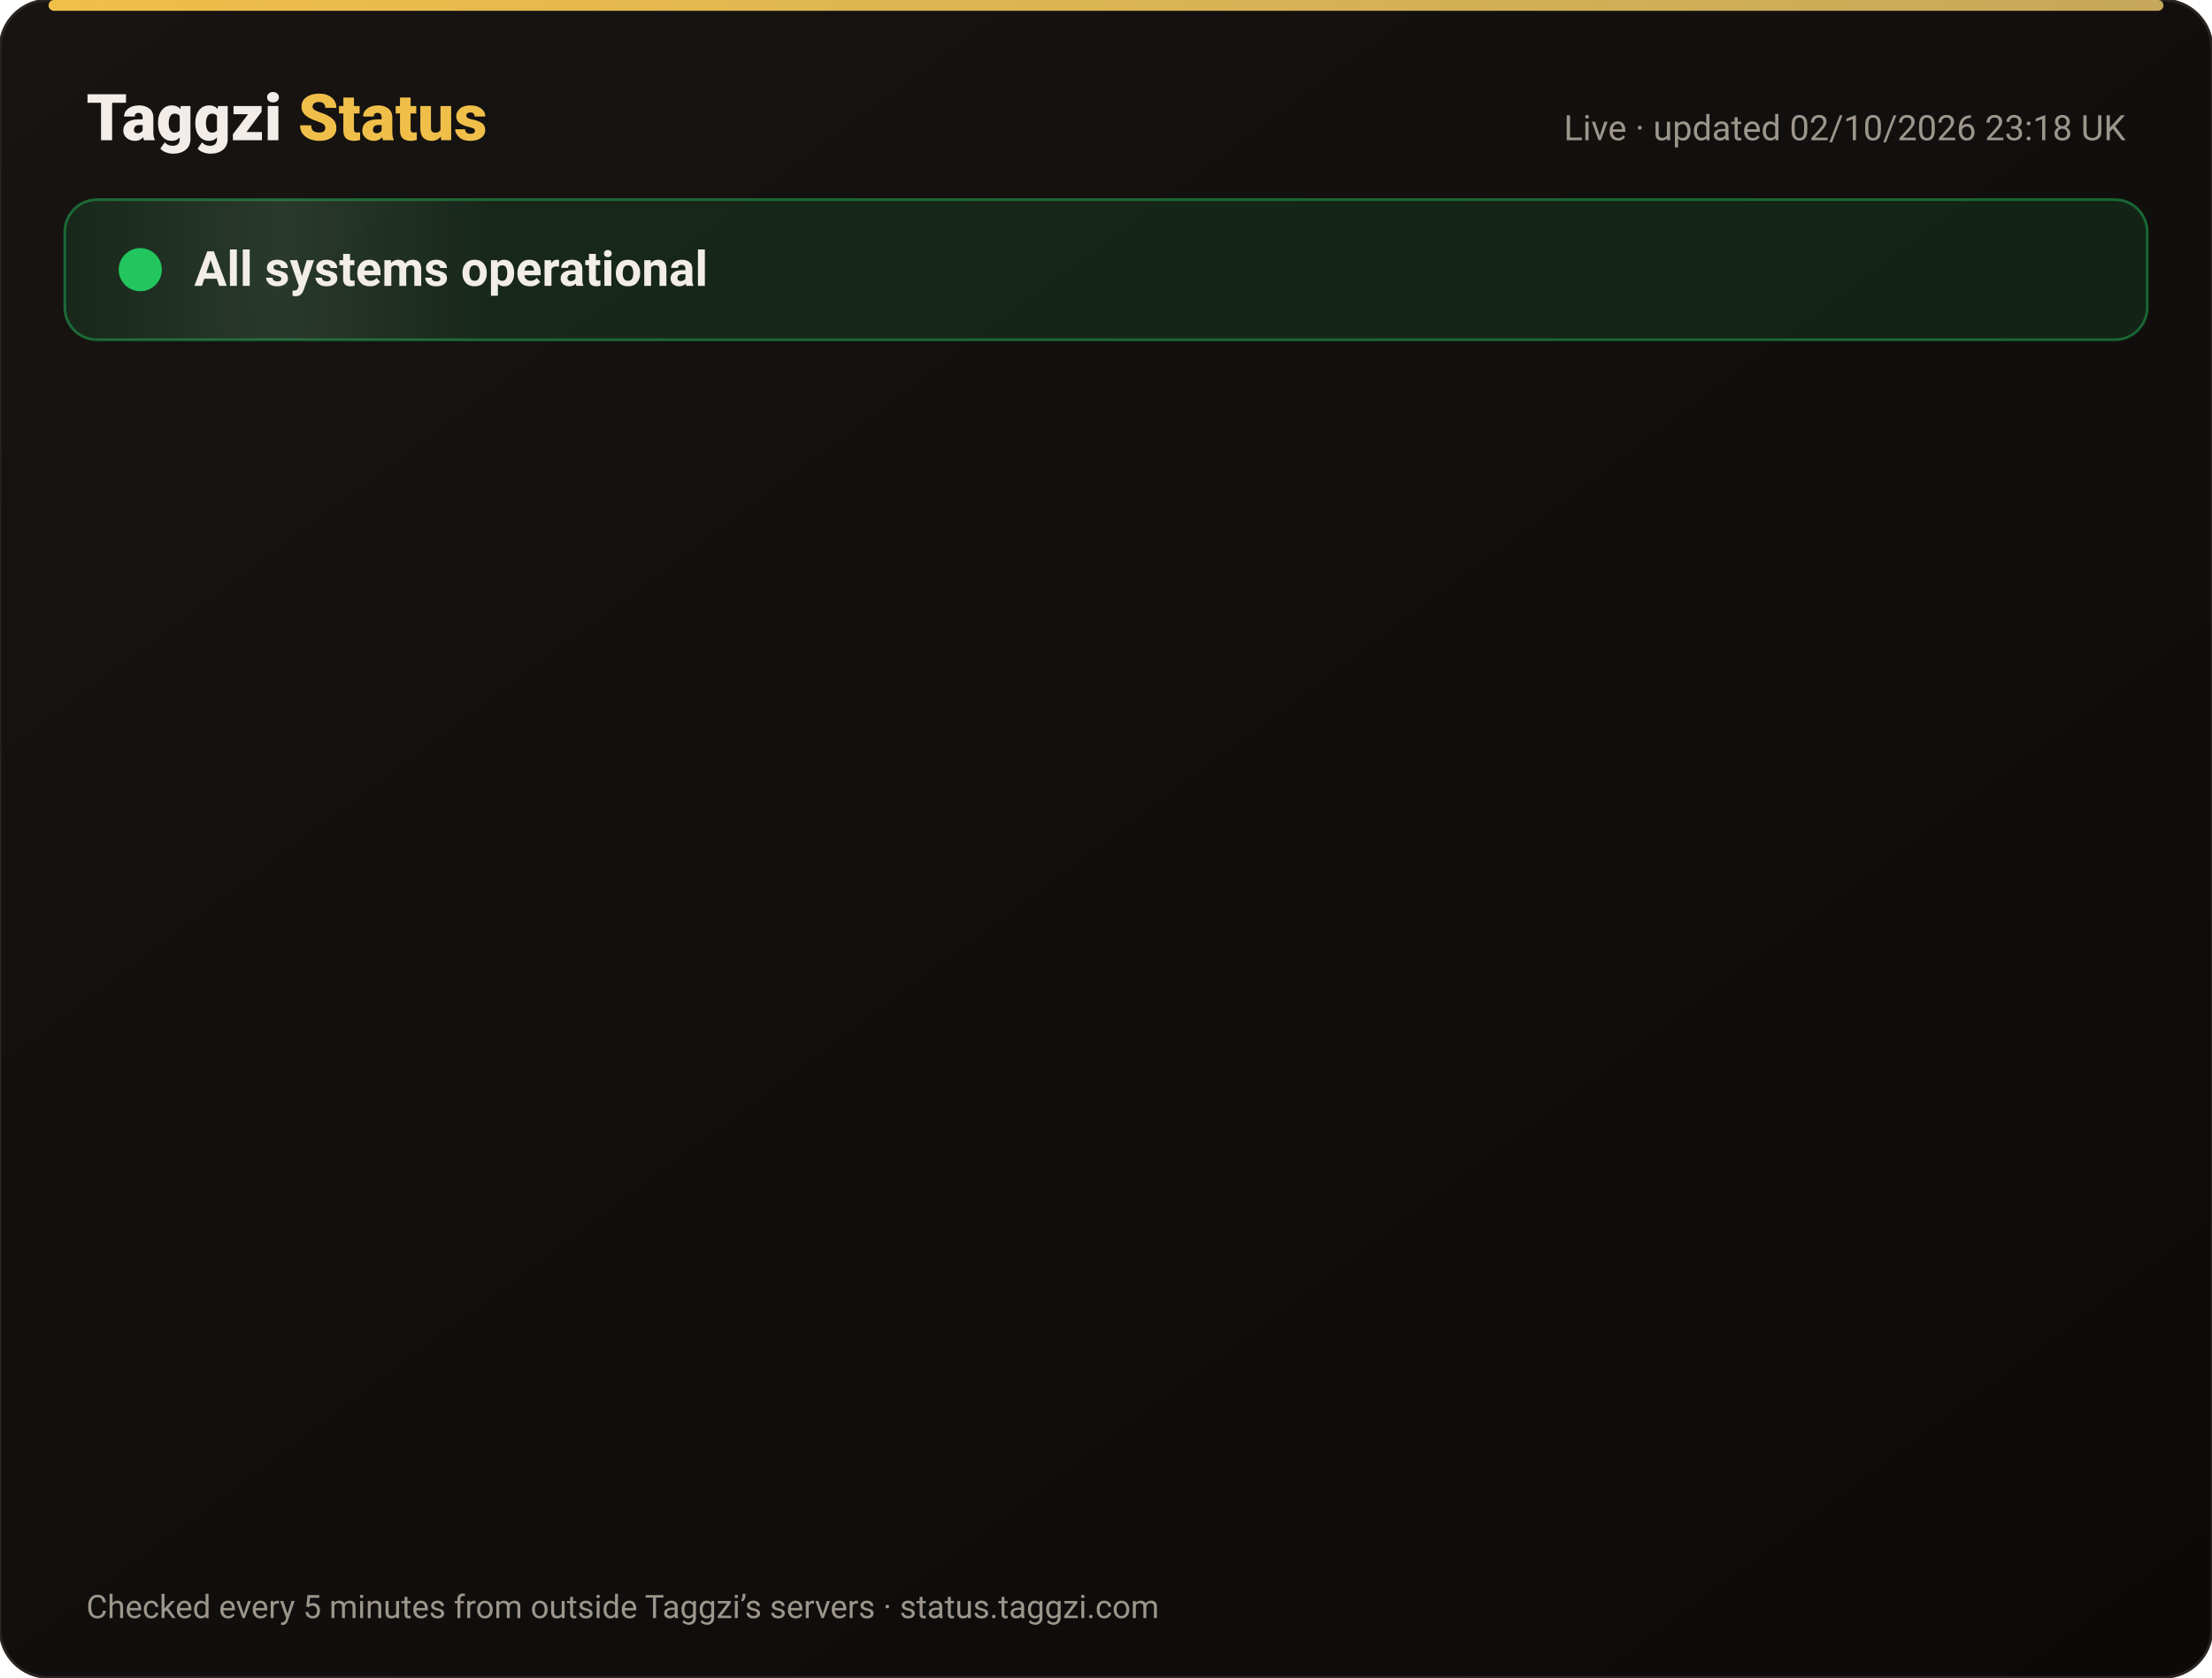
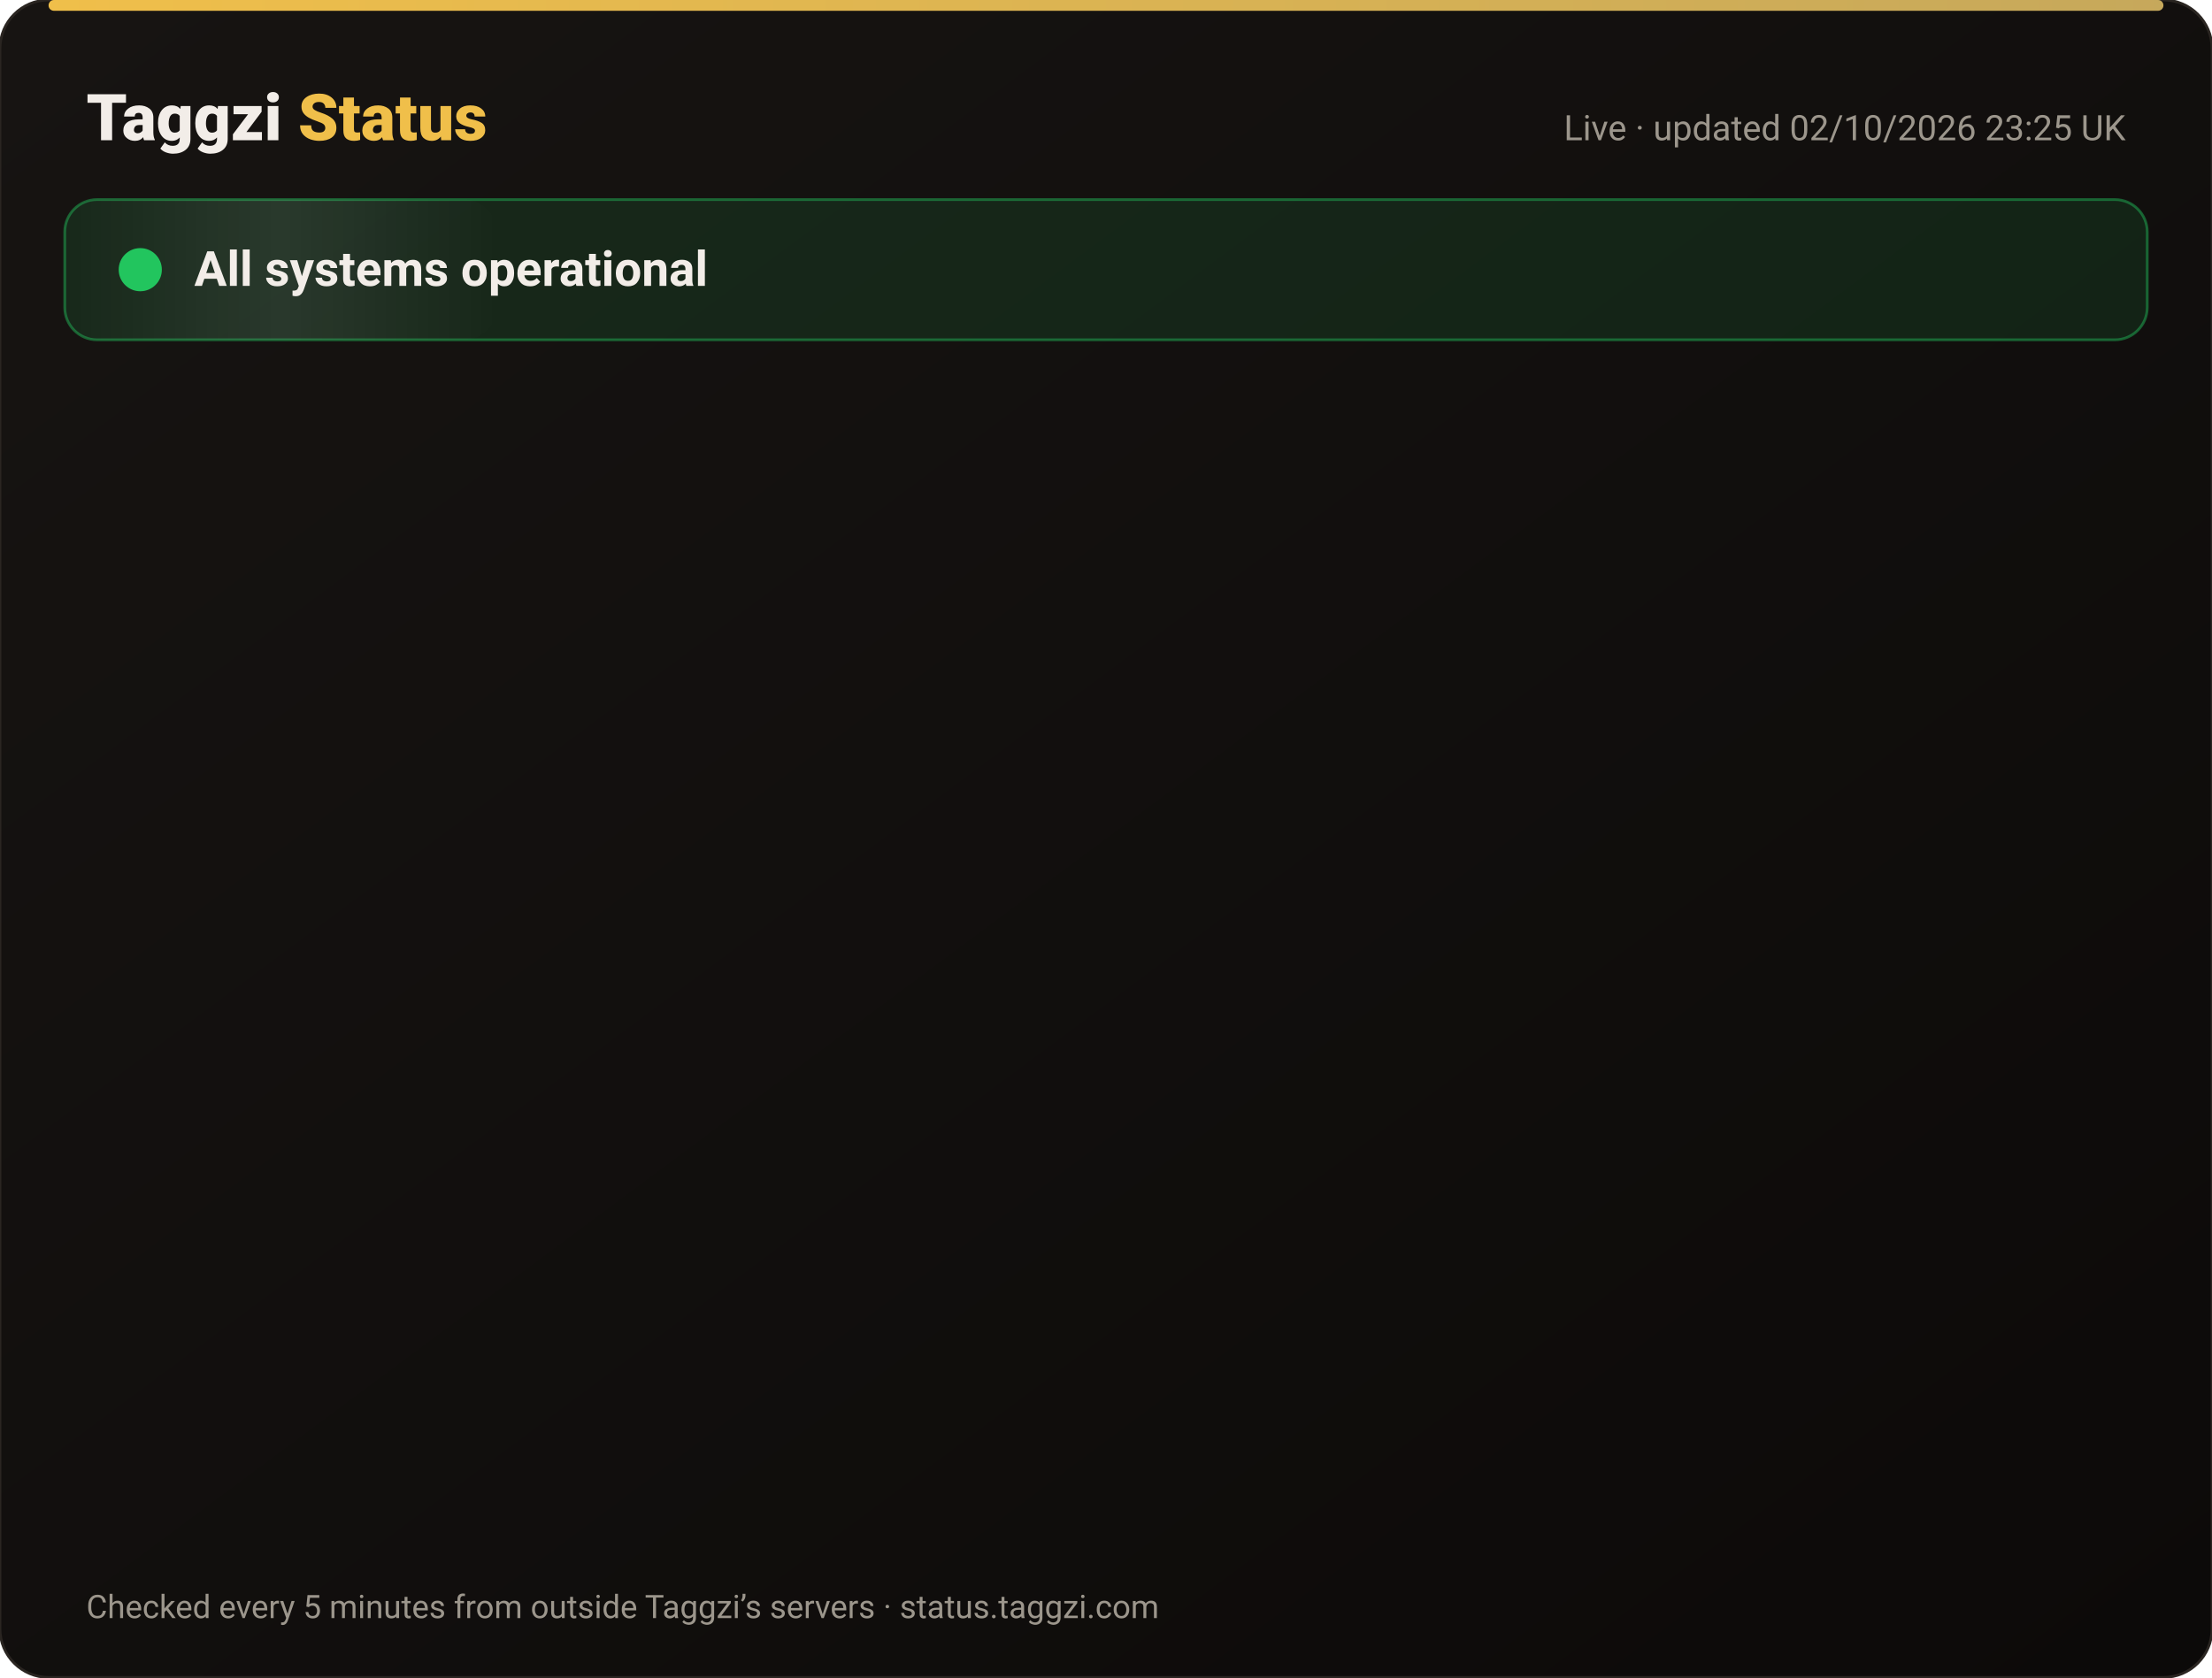
<svg xmlns="http://www.w3.org/2000/svg" width="820" height="622" viewBox="0 0 820 622" font-family="-apple-system,Segoe UI,Roboto,Helvetica,Arial,sans-serif">
  <defs>
    <linearGradient id="bg" x1="0" y1="0" x2="1" y2="1">
      <stop offset="0" stop-color="#171412" />
      <stop offset="1" stop-color="#0C0A09" />
    </linearGradient>
    <linearGradient id="gold" x1="0" x2="1">
      <stop offset="0" stop-color="#F0BF4A" />
      <stop offset="1" stop-color="#c6a85b" />
    </linearGradient>
    <linearGradient id="shine" x1="0" x2="1">
      <stop offset="0" stop-color="#fff" stop-opacity="0" />
      <stop offset=".5" stop-color="#fff" stop-opacity=".08" />
      <stop offset="1" stop-color="#fff" stop-opacity="0" />
    </linearGradient>
  </defs>
  <rect width="820" height="622" rx="18" fill="url(#bg)" stroke="#2a2521" />
  <rect x="18" y="0" width="784" height="4" rx="2" fill="url(#gold)" />
  <text x="32" y="52" font-size="24" font-weight="800" fill="#F2EDE8">Taggzi <tspan fill="#F0BF4A">Status</tspan>
  </text>
-   <text x="788" y="52" font-size="13" fill="#9C968C" text-anchor="end">Live · updated 02/10/2026 23:18 UK</text>
+   <text x="788" y="52" font-size="13" fill="#9C968C" text-anchor="end">Live · updated 02/10/2026 23:25 UK</text>
  <rect x="24" y="74" width="772" height="52" rx="12" fill="#22c55e" fill-opacity=".12" stroke="#22c55e" stroke-opacity=".45" />
  <rect x="24" y="74" width="160" height="52" rx="12" fill="url(#shine)">
    <animate attributeName="x" from="-160" to="820" dur="4s" repeatCount="indefinite" />
  </rect>
  <circle cx="52" cy="100" r="7" fill="#22c55e" />
  <circle cx="52" cy="100" r="7" fill="none" stroke="#22c55e" stroke-width="2">
    <animate attributeName="r" values="7;15;7" dur="2s" repeatCount="indefinite" />
    <animate attributeName="opacity" values=".9;0;.9" dur="2s" repeatCount="indefinite" />
  </circle>
  <text x="72" y="106" font-size="18" font-weight="700" fill="#F2EDE8">All systems operational</text>
  <g opacity="0">
    <animate attributeName="opacity" from="0" to="1" begin="0.00s" dur=".6s" fill="freeze" />
    <line x1="32" y1="188" x2="788" y2="188" stroke="#2a2521" />
    <circle cx="44" cy="166" r="6" fill="#22c55e">
      <animate attributeName="opacity" values="1;.45;1" dur="2.4s" begin="0.00s" repeatCount="indefinite" />
    </circle>
    <text x="62" y="171" font-size="15" font-weight="650" fill="#F2EDE8">Website</text>
    <text x="630" y="171" font-size="13" fill="#9C968C" text-anchor="end">100.00% uptime</text>
    <rect x="648" y="154" width="140" height="24" rx="12" fill="#22c55e" fill-opacity=".14" stroke="#22c55e" stroke-opacity=".5" />
    <text x="718" y="171" font-size="12" font-weight="700" fill="#22c55e" text-anchor="middle">Operational</text>
  </g>
  <g opacity="0">
    <animate attributeName="opacity" from="0" to="1" begin="0.15s" dur=".6s" fill="freeze" />
    <line x1="32" y1="234" x2="788" y2="234" stroke="#2a2521" />
    <circle cx="44" cy="212" r="6" fill="#22c55e">
      <animate attributeName="opacity" values="1;.45;1" dur="2.4s" begin="0.15s" repeatCount="indefinite" />
    </circle>
    <text x="62" y="217" font-size="15" font-weight="650" fill="#F2EDE8">Tag scans</text>
    <text x="630" y="217" font-size="13" fill="#9C968C" text-anchor="end">100.00% uptime</text>
    <rect x="648" y="200" width="140" height="24" rx="12" fill="#22c55e" fill-opacity=".14" stroke="#22c55e" stroke-opacity=".5" />
    <text x="718" y="217" font-size="12" font-weight="700" fill="#22c55e" text-anchor="middle">Operational</text>
  </g>
  <g opacity="0">
    <animate attributeName="opacity" from="0" to="1" begin="0.30s" dur=".6s" fill="freeze" />
    <line x1="32" y1="280" x2="788" y2="280" stroke="#2a2521" />
    <circle cx="44" cy="258" r="6" fill="#22c55e">
      <animate attributeName="opacity" values="1;.45;1" dur="2.4s" begin="0.30s" repeatCount="indefinite" />
    </circle>
    <text x="62" y="263" font-size="15" font-weight="650" fill="#F2EDE8">Manual tag lookup</text>
    <text x="630" y="263" font-size="13" fill="#9C968C" text-anchor="end">100.00% uptime</text>
    <rect x="648" y="246" width="140" height="24" rx="12" fill="#22c55e" fill-opacity=".14" stroke="#22c55e" stroke-opacity=".5" />
    <text x="718" y="263" font-size="12" font-weight="700" fill="#22c55e" text-anchor="middle">Operational</text>
  </g>
  <g opacity="0">
    <animate attributeName="opacity" from="0" to="1" begin="0.45s" dur=".6s" fill="freeze" />
    <line x1="32" y1="326" x2="788" y2="326" stroke="#2a2521" />
    <circle cx="44" cy="304" r="6" fill="#22c55e">
      <animate attributeName="opacity" values="1;.45;1" dur="2.4s" begin="0.45s" repeatCount="indefinite" />
    </circle>
    <text x="62" y="309" font-size="15" font-weight="650" fill="#F2EDE8">App &amp; login</text>
    <text x="630" y="309" font-size="13" fill="#9C968C" text-anchor="end">100.00% uptime</text>
    <rect x="648" y="292" width="140" height="24" rx="12" fill="#22c55e" fill-opacity=".14" stroke="#22c55e" stroke-opacity=".5" />
    <text x="718" y="309" font-size="12" font-weight="700" fill="#22c55e" text-anchor="middle">Operational</text>
  </g>
  <g opacity="0">
    <animate attributeName="opacity" from="0" to="1" begin="0.60s" dur=".6s" fill="freeze" />
    <line x1="32" y1="372" x2="788" y2="372" stroke="#2a2521" />
    <circle cx="44" cy="350" r="6" fill="#22c55e">
      <animate attributeName="opacity" values="1;.45;1" dur="2.4s" begin="0.60s" repeatCount="indefinite" />
    </circle>
    <text x="62" y="355" font-size="15" font-weight="650" fill="#F2EDE8">Community alerts</text>
    <text x="630" y="355" font-size="13" fill="#9C968C" text-anchor="end">100.00% uptime</text>
    <rect x="648" y="338" width="140" height="24" rx="12" fill="#22c55e" fill-opacity=".14" stroke="#22c55e" stroke-opacity=".5" />
    <text x="718" y="355" font-size="12" font-weight="700" fill="#22c55e" text-anchor="middle">Operational</text>
  </g>
  <g opacity="0">
    <animate attributeName="opacity" from="0" to="1" begin="0.75s" dur=".6s" fill="freeze" />
    <line x1="32" y1="418" x2="788" y2="418" stroke="#2a2521" />
    <circle cx="44" cy="396" r="6" fill="#22c55e">
      <animate attributeName="opacity" values="1;.45;1" dur="2.4s" begin="0.75s" repeatCount="indefinite" />
    </circle>
    <text x="62" y="401" font-size="15" font-weight="650" fill="#F2EDE8">Private calling</text>
    <text x="630" y="401" font-size="13" fill="#9C968C" text-anchor="end">100.00% uptime</text>
    <rect x="648" y="384" width="140" height="24" rx="12" fill="#22c55e" fill-opacity=".14" stroke="#22c55e" stroke-opacity=".5" />
    <text x="718" y="401" font-size="12" font-weight="700" fill="#22c55e" text-anchor="middle">Operational</text>
  </g>
  <g opacity="0">
    <animate attributeName="opacity" from="0" to="1" begin="0.90s" dur=".6s" fill="freeze" />
    <line x1="32" y1="464" x2="788" y2="464" stroke="#2a2521" />
    <circle cx="44" cy="442" r="6" fill="#22c55e">
      <animate attributeName="opacity" values="1;.45;1" dur="2.4s" begin="0.90s" repeatCount="indefinite" />
    </circle>
    <text x="62" y="447" font-size="15" font-weight="650" fill="#F2EDE8">Payments</text>
    <text x="630" y="447" font-size="13" fill="#9C968C" text-anchor="end">100.00% uptime</text>
    <rect x="648" y="430" width="140" height="24" rx="12" fill="#22c55e" fill-opacity=".14" stroke="#22c55e" stroke-opacity=".5" />
    <text x="718" y="447" font-size="12" font-weight="700" fill="#22c55e" text-anchor="middle">Operational</text>
  </g>
  <g opacity="0">
    <animate attributeName="opacity" from="0" to="1" begin="1.05s" dur=".6s" fill="freeze" />
    <line x1="32" y1="510" x2="788" y2="510" stroke="#2a2521" />
    <circle cx="44" cy="488" r="6" fill="#22c55e">
      <animate attributeName="opacity" values="1;.45;1" dur="2.4s" begin="1.05s" repeatCount="indefinite" />
    </circle>
    <text x="62" y="493" font-size="15" font-weight="650" fill="#F2EDE8">Email &amp; support</text>
    <text x="630" y="493" font-size="13" fill="#9C968C" text-anchor="end">100.00% uptime</text>
    <rect x="648" y="476" width="140" height="24" rx="12" fill="#22c55e" fill-opacity=".14" stroke="#22c55e" stroke-opacity=".5" />
    <text x="718" y="493" font-size="12" font-weight="700" fill="#22c55e" text-anchor="middle">Operational</text>
  </g>
  <g opacity="0">
    <animate attributeName="opacity" from="0" to="1" begin="1.20s" dur=".6s" fill="freeze" />
    <line x1="32" y1="556" x2="788" y2="556" stroke="#2a2521" />
    <circle cx="44" cy="534" r="6" fill="#22c55e">
      <animate attributeName="opacity" values="1;.45;1" dur="2.4s" begin="1.20s" repeatCount="indefinite" />
    </circle>
    <text x="62" y="539" font-size="15" font-weight="650" fill="#F2EDE8">Secure connection (SSL)</text>
    <text x="630" y="539" font-size="13" fill="#9C968C" text-anchor="end">100.00% uptime</text>
    <rect x="648" y="522" width="140" height="24" rx="12" fill="#22c55e" fill-opacity=".14" stroke="#22c55e" stroke-opacity=".5" />
    <text x="718" y="539" font-size="12" font-weight="700" fill="#22c55e" text-anchor="middle">Operational</text>
  </g>
  <text x="32" y="600" font-size="12" fill="#9C968C">Checked every 5 minutes from outside Taggzi’s servers · status.taggzi.com</text>
</svg>
